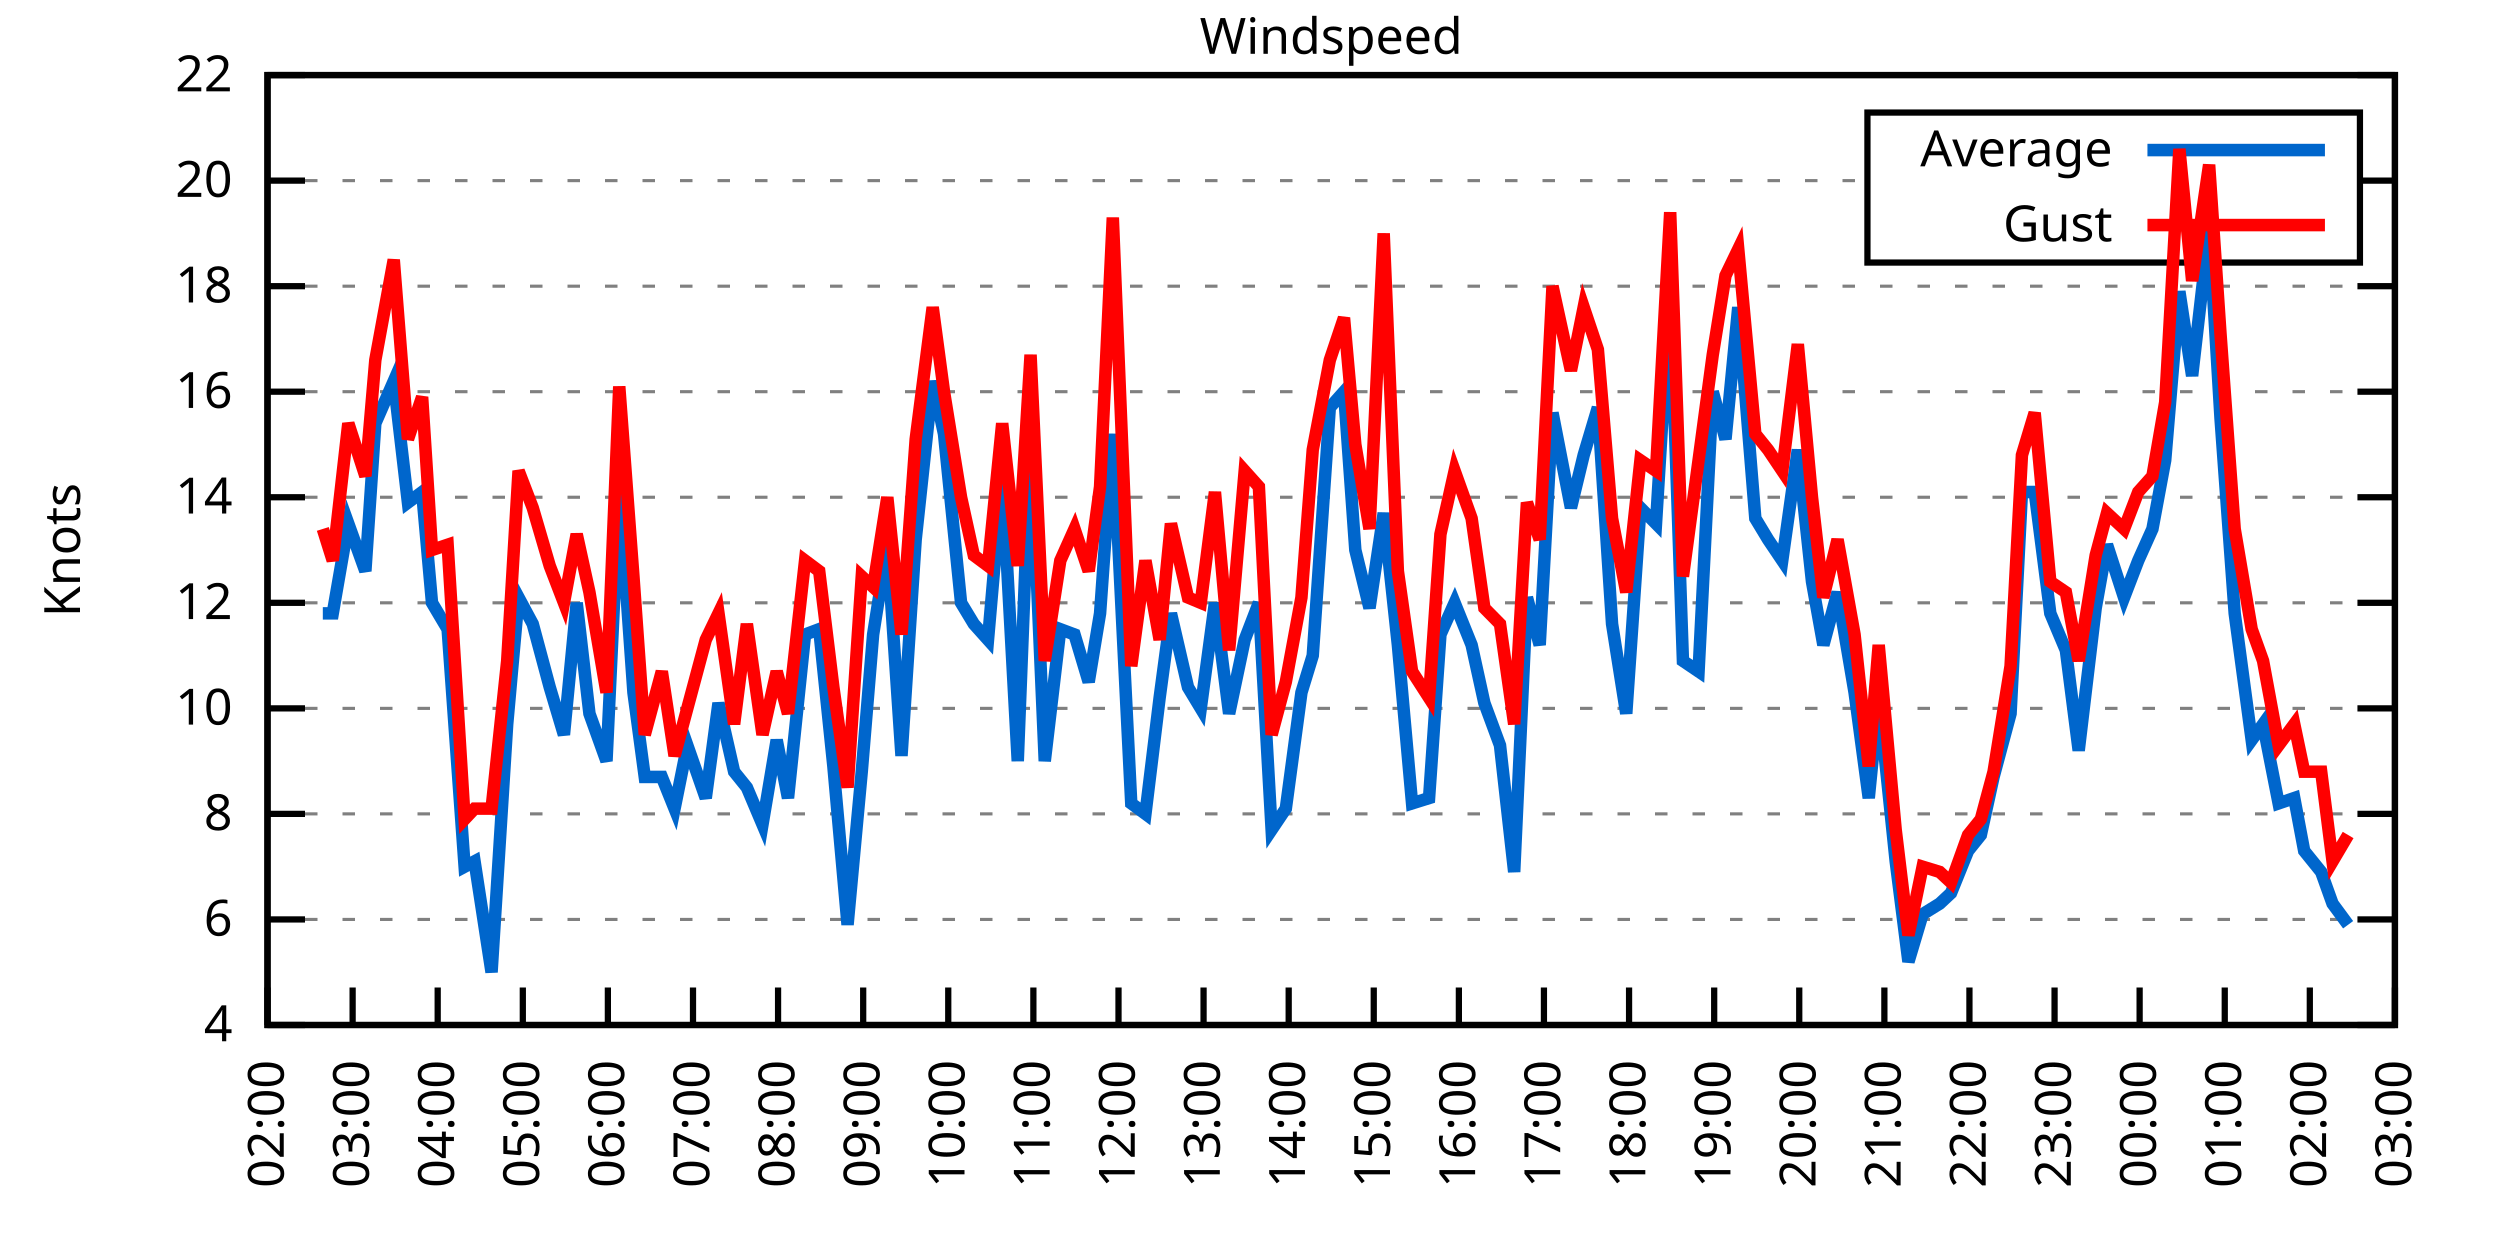
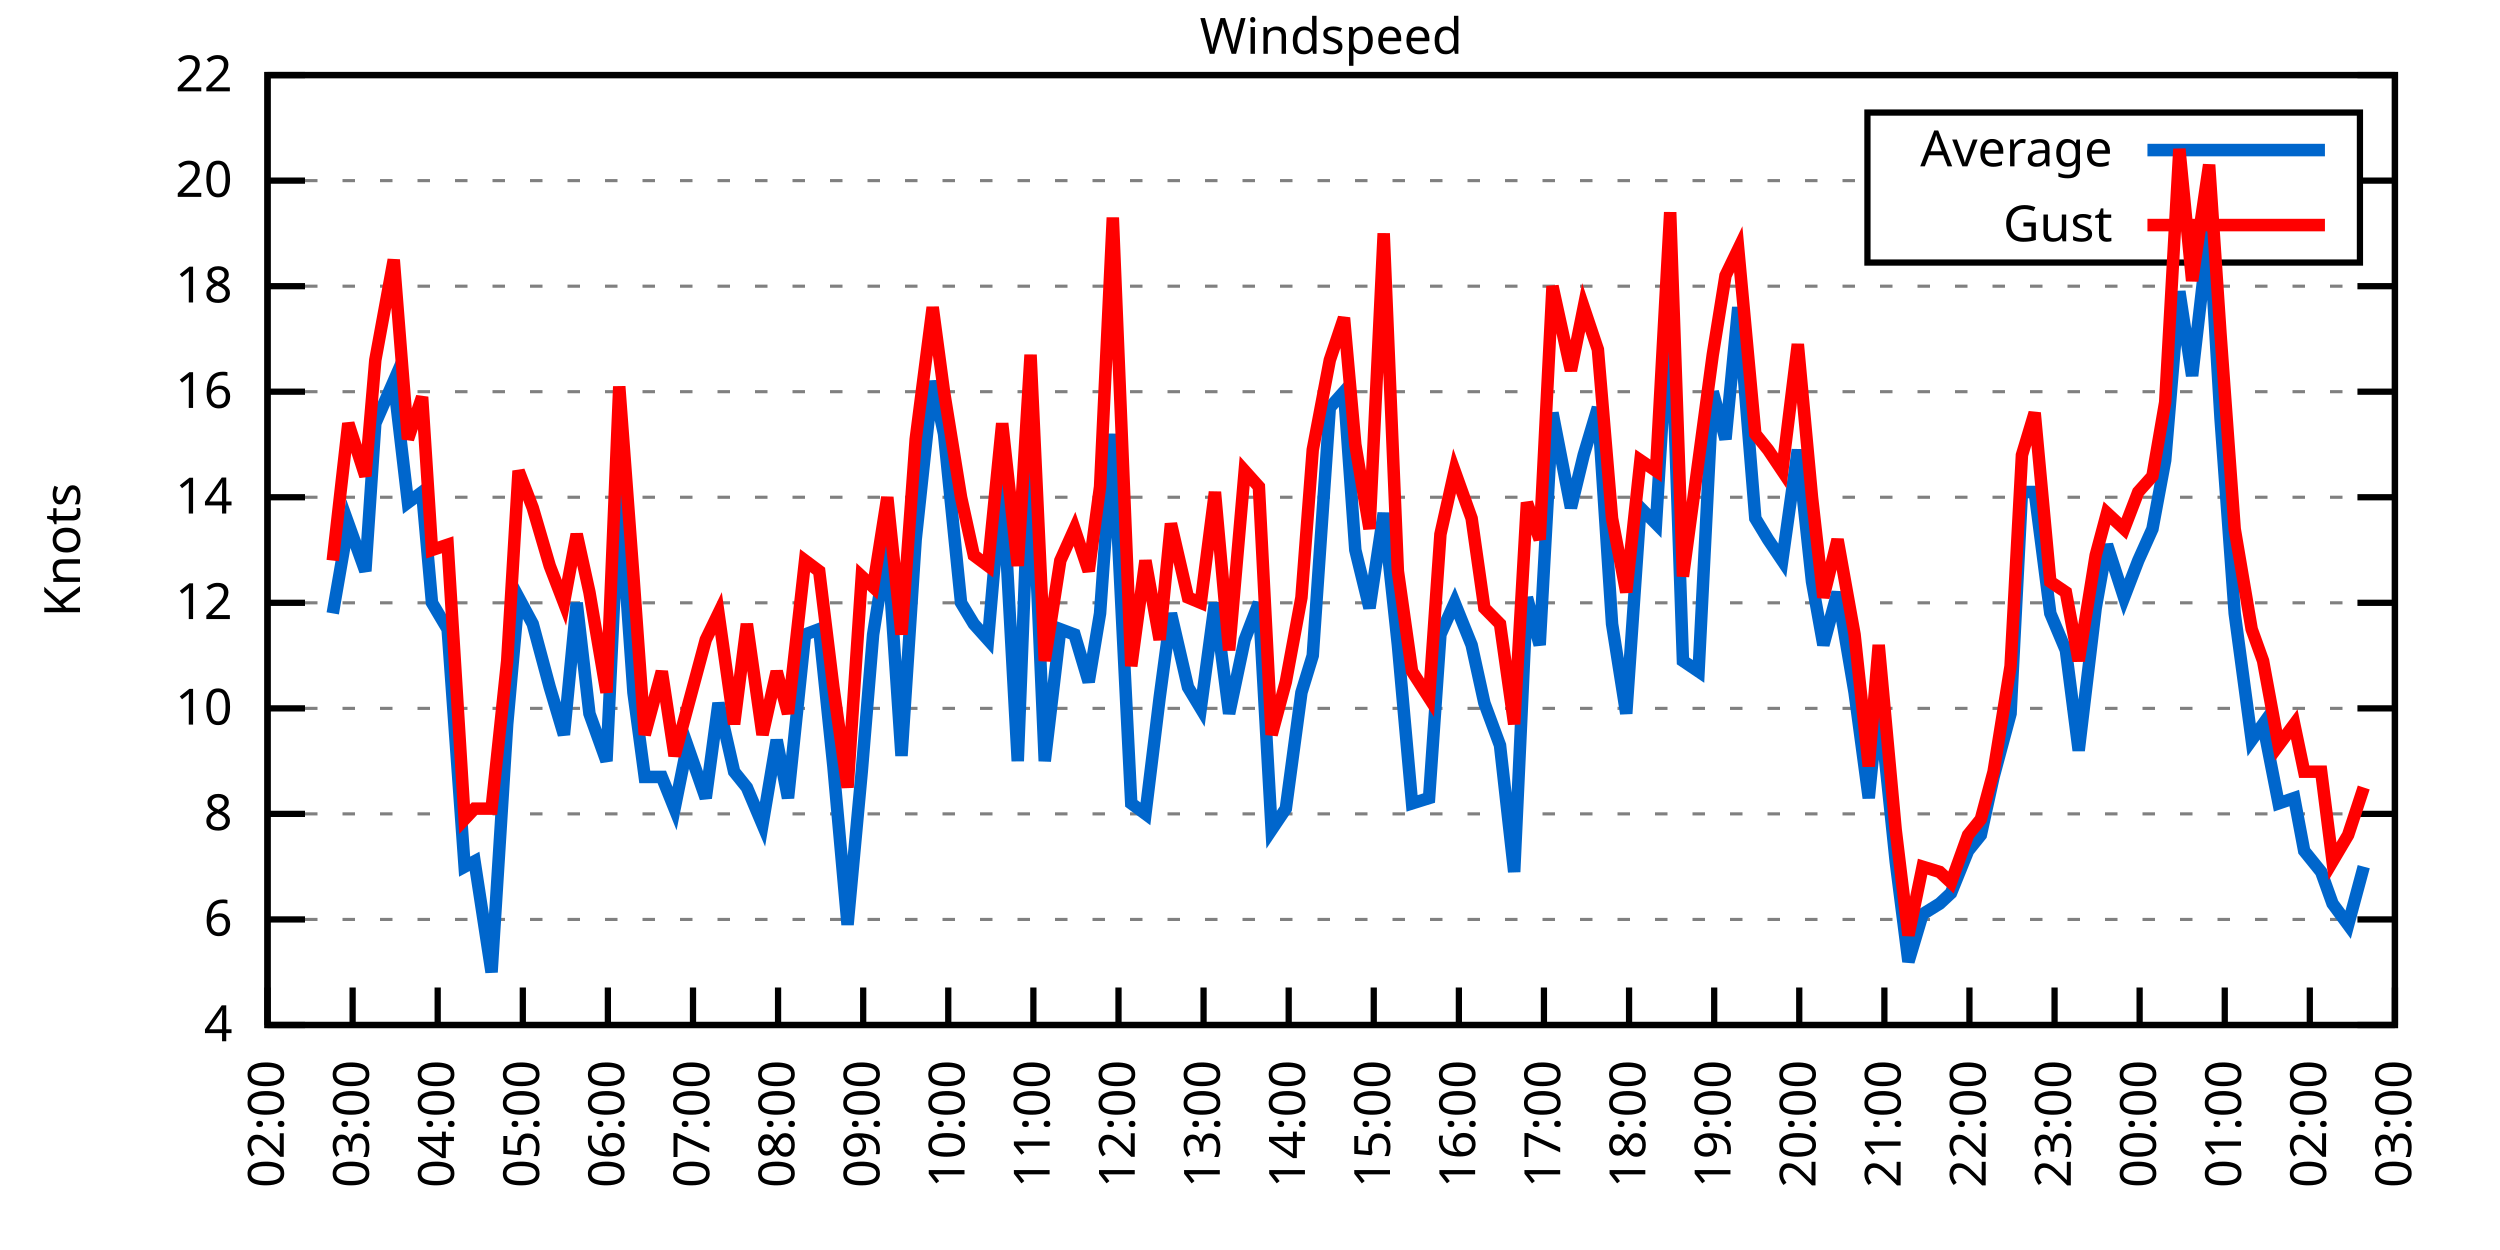
<svg xmlns="http://www.w3.org/2000/svg" xmlns:xlink="http://www.w3.org/1999/xlink" width="400" height="200" viewBox="0 0 400 200">
  <g id="gnuplot_canvas">
    <rect x="0" y="0" width="400" height="200" fill="none" />
    <defs>
      <circle id="gpDot" r="0.5" stroke-width="0.5" stroke="currentColor" />
      <path id="gpPt0" stroke-width="0.333" stroke="currentColor" d="M-1,0 h2 M0,-1 v2" />
      <path id="gpPt1" stroke-width="0.333" stroke="currentColor" d="M-1,-1 L1,1 M1,-1 L-1,1" />
      <path id="gpPt2" stroke-width="0.333" stroke="currentColor" d="M-1,0 L1,0 M0,-1 L0,1 M-1,-1 L1,1 M-1,1 L1,-1" />
      <rect id="gpPt3" stroke-width="0.333" stroke="currentColor" x="-1" y="-1" width="2" height="2" />
      <rect id="gpPt4" stroke-width="0.333" stroke="currentColor" fill="currentColor" x="-1" y="-1" width="2" height="2" />
      <circle id="gpPt5" stroke-width="0.333" stroke="currentColor" cx="0" cy="0" r="1" />
      <use xlink:href="#gpPt5" id="gpPt6" fill="currentColor" stroke="none" />
      <path id="gpPt7" stroke-width="0.333" stroke="currentColor" d="M0,-1.33 L-1.33,0.67 L1.33,0.67 z" />
      <use xlink:href="#gpPt7" id="gpPt8" fill="currentColor" stroke="none" />
      <use xlink:href="#gpPt7" id="gpPt9" stroke="currentColor" transform="rotate(180)" />
      <use xlink:href="#gpPt9" id="gpPt10" fill="currentColor" stroke="none" />
      <use xlink:href="#gpPt3" id="gpPt11" stroke="currentColor" transform="rotate(45)" />
      <use xlink:href="#gpPt11" id="gpPt12" fill="currentColor" stroke="none" />
      <path id="gpPt13" stroke-width="0.333" stroke="currentColor" d="M0,1.330 L1.265,0.411 L0.782,-1.067 L-0.782,-1.076 L-1.265,0.411 z" />
      <use xlink:href="#gpPt13" id="gpPt14" fill="currentColor" stroke="none" />
      <filter id="textbox" filterUnits="objectBoundingBox" x="0" y="0" height="1" width="1">
        <feFlood flood-color="white" flood-opacity="1" result="bgnd" />
        <feComposite in="SourceGraphic" in2="bgnd" operator="atop" />
      </filter>
      <filter id="greybox" filterUnits="objectBoundingBox" x="0" y="0" height="1" width="1">
        <feFlood flood-color="lightgrey" flood-opacity="1" result="grey" />
        <feComposite in="SourceGraphic" in2="grey" operator="atop" />
      </filter>
    </defs>
    <g fill="none" color="white" stroke="currentColor" stroke-width="1.00" stroke-linecap="butt" stroke-linejoin="miter">
</g>
    <g fill="none" color="black" stroke="currentColor" stroke-width="1.00" stroke-linecap="butt" stroke-linejoin="miter">
      <g stroke="none" shape-rendering="crispEdges">
        <polygon fill="rgb(255, 255, 255)" points="42.80,164.00 383.18,164.00 383.18,12.02 42.80,12.02 " />
      </g>
    </g>
    <g fill="none" color="black" stroke="currentColor" stroke-width="1.00" stroke-linecap="butt" stroke-linejoin="miter">
</g>
    <g fill="none" color="black" stroke="black" stroke-width="0.50" stroke-linecap="butt" stroke-linejoin="miter">
</g>
    <g fill="none" color="gray" stroke="currentColor" stroke-width="0.50" stroke-linecap="butt" stroke-linejoin="miter">
      <path stroke="gray" stroke-dasharray="2,4" class="gridline" d="M42.80,164.00 L383.19,164.00  " />
    </g>
    <g fill="none" color="gray" stroke="gray" stroke-width="1.00" stroke-linecap="butt" stroke-linejoin="miter">
</g>
    <g fill="none" color="black" stroke="currentColor" stroke-width="1.00" stroke-linecap="butt" stroke-linejoin="miter">
      <path stroke="black" d="M42.80,164.00 L48.80,164.00 M383.19,164.00 L377.19,164.00  " />
      <g transform="translate(37.20,166.60)" stroke="none" fill="black" font-family="Sans" font-size="8.00" text-anchor="end">
        <text>
          <tspan font-family="Sans"> 4</tspan>
        </text>
      </g>
    </g>
    <g fill="none" color="black" stroke="currentColor" stroke-width="1.00" stroke-linecap="butt" stroke-linejoin="miter">
</g>
    <g fill="none" color="black" stroke="black" stroke-width="0.50" stroke-linecap="butt" stroke-linejoin="miter">
</g>
    <g fill="none" color="gray" stroke="currentColor" stroke-width="0.50" stroke-linecap="butt" stroke-linejoin="miter">
      <path stroke="gray" stroke-dasharray="2,4" class="gridline" d="M42.80,147.11 L383.19,147.11  " />
    </g>
    <g fill="none" color="gray" stroke="gray" stroke-width="1.00" stroke-linecap="butt" stroke-linejoin="miter">
</g>
    <g fill="none" color="black" stroke="currentColor" stroke-width="1.00" stroke-linecap="butt" stroke-linejoin="miter">
      <path stroke="black" d="M42.80,147.11 L48.80,147.11 M383.19,147.11 L377.19,147.11  " />
      <g transform="translate(37.20,149.71)" stroke="none" fill="black" font-family="Sans" font-size="8.00" text-anchor="end">
        <text>
          <tspan font-family="Sans"> 6</tspan>
        </text>
      </g>
    </g>
    <g fill="none" color="black" stroke="currentColor" stroke-width="1.00" stroke-linecap="butt" stroke-linejoin="miter">
</g>
    <g fill="none" color="black" stroke="black" stroke-width="0.50" stroke-linecap="butt" stroke-linejoin="miter">
</g>
    <g fill="none" color="gray" stroke="currentColor" stroke-width="0.50" stroke-linecap="butt" stroke-linejoin="miter">
      <path stroke="gray" stroke-dasharray="2,4" class="gridline" d="M42.80,130.22 L383.19,130.22  " />
    </g>
    <g fill="none" color="gray" stroke="gray" stroke-width="1.00" stroke-linecap="butt" stroke-linejoin="miter">
</g>
    <g fill="none" color="black" stroke="currentColor" stroke-width="1.00" stroke-linecap="butt" stroke-linejoin="miter">
      <path stroke="black" d="M42.80,130.22 L48.80,130.22 M383.19,130.22 L377.19,130.22  " />
      <g transform="translate(37.20,132.82)" stroke="none" fill="black" font-family="Sans" font-size="8.00" text-anchor="end">
        <text>
          <tspan font-family="Sans"> 8</tspan>
        </text>
      </g>
    </g>
    <g fill="none" color="black" stroke="currentColor" stroke-width="1.00" stroke-linecap="butt" stroke-linejoin="miter">
</g>
    <g fill="none" color="black" stroke="black" stroke-width="0.50" stroke-linecap="butt" stroke-linejoin="miter">
</g>
    <g fill="none" color="gray" stroke="currentColor" stroke-width="0.50" stroke-linecap="butt" stroke-linejoin="miter">
      <path stroke="gray" stroke-dasharray="2,4" class="gridline" d="M42.80,113.34 L383.19,113.34  " />
    </g>
    <g fill="none" color="gray" stroke="gray" stroke-width="1.00" stroke-linecap="butt" stroke-linejoin="miter">
</g>
    <g fill="none" color="black" stroke="currentColor" stroke-width="1.00" stroke-linecap="butt" stroke-linejoin="miter">
      <path stroke="black" d="M42.80,113.34 L48.80,113.34 M383.19,113.34 L377.19,113.34  " />
      <g transform="translate(37.20,115.94)" stroke="none" fill="black" font-family="Sans" font-size="8.00" text-anchor="end">
        <text>
          <tspan font-family="Sans"> 10</tspan>
        </text>
      </g>
    </g>
    <g fill="none" color="black" stroke="currentColor" stroke-width="1.00" stroke-linecap="butt" stroke-linejoin="miter">
</g>
    <g fill="none" color="black" stroke="black" stroke-width="0.50" stroke-linecap="butt" stroke-linejoin="miter">
</g>
    <g fill="none" color="gray" stroke="currentColor" stroke-width="0.50" stroke-linecap="butt" stroke-linejoin="miter">
      <path stroke="gray" stroke-dasharray="2,4" class="gridline" d="M42.80,96.45 L383.19,96.45  " />
    </g>
    <g fill="none" color="gray" stroke="gray" stroke-width="1.00" stroke-linecap="butt" stroke-linejoin="miter">
</g>
    <g fill="none" color="black" stroke="currentColor" stroke-width="1.00" stroke-linecap="butt" stroke-linejoin="miter">
      <path stroke="black" d="M42.80,96.45 L48.80,96.45 M383.19,96.45 L377.19,96.45  " />
      <g transform="translate(37.20,99.05)" stroke="none" fill="black" font-family="Sans" font-size="8.00" text-anchor="end">
        <text>
          <tspan font-family="Sans"> 12</tspan>
        </text>
      </g>
    </g>
    <g fill="none" color="black" stroke="currentColor" stroke-width="1.00" stroke-linecap="butt" stroke-linejoin="miter">
</g>
    <g fill="none" color="black" stroke="black" stroke-width="0.50" stroke-linecap="butt" stroke-linejoin="miter">
</g>
    <g fill="none" color="gray" stroke="currentColor" stroke-width="0.50" stroke-linecap="butt" stroke-linejoin="miter">
      <path stroke="gray" stroke-dasharray="2,4" class="gridline" d="M42.80,79.56 L383.19,79.56  " />
    </g>
    <g fill="none" color="gray" stroke="gray" stroke-width="1.00" stroke-linecap="butt" stroke-linejoin="miter">
</g>
    <g fill="none" color="black" stroke="currentColor" stroke-width="1.00" stroke-linecap="butt" stroke-linejoin="miter">
      <path stroke="black" d="M42.80,79.56 L48.80,79.56 M383.19,79.56 L377.19,79.56  " />
      <g transform="translate(37.20,82.16)" stroke="none" fill="black" font-family="Sans" font-size="8.00" text-anchor="end">
        <text>
          <tspan font-family="Sans"> 14</tspan>
        </text>
      </g>
    </g>
    <g fill="none" color="black" stroke="currentColor" stroke-width="1.00" stroke-linecap="butt" stroke-linejoin="miter">
</g>
    <g fill="none" color="black" stroke="black" stroke-width="0.50" stroke-linecap="butt" stroke-linejoin="miter">
</g>
    <g fill="none" color="gray" stroke="currentColor" stroke-width="0.50" stroke-linecap="butt" stroke-linejoin="miter">
      <path stroke="gray" stroke-dasharray="2,4" class="gridline" d="M42.80,62.67 L383.19,62.67  " />
    </g>
    <g fill="none" color="gray" stroke="gray" stroke-width="1.00" stroke-linecap="butt" stroke-linejoin="miter">
</g>
    <g fill="none" color="black" stroke="currentColor" stroke-width="1.00" stroke-linecap="butt" stroke-linejoin="miter">
      <path stroke="black" d="M42.80,62.67 L48.80,62.67 M383.19,62.67 L377.19,62.67  " />
      <g transform="translate(37.20,65.27)" stroke="none" fill="black" font-family="Sans" font-size="8.00" text-anchor="end">
        <text>
          <tspan font-family="Sans"> 16</tspan>
        </text>
      </g>
    </g>
    <g fill="none" color="black" stroke="currentColor" stroke-width="1.00" stroke-linecap="butt" stroke-linejoin="miter">
</g>
    <g fill="none" color="black" stroke="black" stroke-width="0.50" stroke-linecap="butt" stroke-linejoin="miter">
</g>
    <g fill="none" color="gray" stroke="currentColor" stroke-width="0.50" stroke-linecap="butt" stroke-linejoin="miter">
      <path stroke="gray" stroke-dasharray="2,4" class="gridline" d="M42.80,45.79 L383.19,45.79  " />
    </g>
    <g fill="none" color="gray" stroke="gray" stroke-width="1.00" stroke-linecap="butt" stroke-linejoin="miter">
</g>
    <g fill="none" color="black" stroke="currentColor" stroke-width="1.00" stroke-linecap="butt" stroke-linejoin="miter">
      <path stroke="black" d="M42.80,45.79 L48.80,45.79 M383.19,45.79 L377.19,45.79  " />
      <g transform="translate(37.20,48.39)" stroke="none" fill="black" font-family="Sans" font-size="8.00" text-anchor="end">
        <text>
          <tspan font-family="Sans"> 18</tspan>
        </text>
      </g>
    </g>
    <g fill="none" color="black" stroke="currentColor" stroke-width="1.00" stroke-linecap="butt" stroke-linejoin="miter">
</g>
    <g fill="none" color="black" stroke="black" stroke-width="0.50" stroke-linecap="butt" stroke-linejoin="miter">
</g>
    <g fill="none" color="gray" stroke="currentColor" stroke-width="0.50" stroke-linecap="butt" stroke-linejoin="miter">
      <path stroke="gray" stroke-dasharray="2,4" class="gridline" d="M42.80,28.90 L298.79,28.90 M377.59,28.90 L383.19,28.90  " />
    </g>
    <g fill="none" color="gray" stroke="gray" stroke-width="1.00" stroke-linecap="butt" stroke-linejoin="miter">
</g>
    <g fill="none" color="black" stroke="currentColor" stroke-width="1.00" stroke-linecap="butt" stroke-linejoin="miter">
      <path stroke="black" d="M42.80,28.90 L48.80,28.90 M383.19,28.90 L377.19,28.90  " />
      <g transform="translate(37.20,31.50)" stroke="none" fill="black" font-family="Sans" font-size="8.00" text-anchor="end">
        <text>
          <tspan font-family="Sans"> 20</tspan>
        </text>
      </g>
    </g>
    <g fill="none" color="black" stroke="currentColor" stroke-width="1.00" stroke-linecap="butt" stroke-linejoin="miter">
</g>
    <g fill="none" color="black" stroke="black" stroke-width="0.50" stroke-linecap="butt" stroke-linejoin="miter">
</g>
    <g fill="none" color="gray" stroke="currentColor" stroke-width="0.50" stroke-linecap="butt" stroke-linejoin="miter">
      <path stroke="gray" stroke-dasharray="2,4" class="gridline" d="M42.80,12.01 L383.19,12.01  " />
    </g>
    <g fill="none" color="gray" stroke="gray" stroke-width="1.00" stroke-linecap="butt" stroke-linejoin="miter">
</g>
    <g fill="none" color="black" stroke="currentColor" stroke-width="1.00" stroke-linecap="butt" stroke-linejoin="miter">
      <path stroke="black" d="M42.80,12.01 L48.80,12.01 M383.19,12.01 L377.19,12.01  " />
      <g transform="translate(37.20,14.61)" stroke="none" fill="black" font-family="Sans" font-size="8.00" text-anchor="end">
        <text>
          <tspan font-family="Sans"> 22</tspan>
        </text>
      </g>
    </g>
    <g fill="none" color="black" stroke="currentColor" stroke-width="1.00" stroke-linecap="butt" stroke-linejoin="miter">
      <path stroke="black" d="M42.80,164.00 L42.80,158.00  " />
      <g transform="translate(45.40,169.60) rotate(270.00)" stroke="none" fill="black" font-family="Sans" font-size="8.00" text-anchor="end">
        <text>
          <tspan font-family="Sans">02:00</tspan>
        </text>
      </g>
    </g>
    <g fill="none" color="black" stroke="currentColor" stroke-width="1.00" stroke-linecap="butt" stroke-linejoin="miter">
      <path stroke="black" d="M56.42,164.00 L56.42,158.00  " />
      <g transform="translate(59.02,169.60) rotate(270.00)" stroke="none" fill="black" font-family="Sans" font-size="8.00" text-anchor="end">
        <text>
          <tspan font-family="Sans">03:00</tspan>
        </text>
      </g>
    </g>
    <g fill="none" color="black" stroke="currentColor" stroke-width="1.00" stroke-linecap="butt" stroke-linejoin="miter">
      <path stroke="black" d="M70.03,164.00 L70.03,158.00  " />
      <g transform="translate(72.63,169.60) rotate(270.00)" stroke="none" fill="black" font-family="Sans" font-size="8.00" text-anchor="end">
        <text>
          <tspan font-family="Sans">04:00</tspan>
        </text>
      </g>
    </g>
    <g fill="none" color="black" stroke="currentColor" stroke-width="1.00" stroke-linecap="butt" stroke-linejoin="miter">
      <path stroke="black" d="M83.65,164.00 L83.65,158.00  " />
      <g transform="translate(86.25,169.60) rotate(270.00)" stroke="none" fill="black" font-family="Sans" font-size="8.00" text-anchor="end">
        <text>
          <tspan font-family="Sans">05:00</tspan>
        </text>
      </g>
    </g>
    <g fill="none" color="black" stroke="currentColor" stroke-width="1.00" stroke-linecap="butt" stroke-linejoin="miter">
      <path stroke="black" d="M97.26,164.00 L97.26,158.00  " />
      <g transform="translate(99.86,169.60) rotate(270.00)" stroke="none" fill="black" font-family="Sans" font-size="8.00" text-anchor="end">
        <text>
          <tspan font-family="Sans">06:00</tspan>
        </text>
      </g>
    </g>
    <g fill="none" color="black" stroke="currentColor" stroke-width="1.00" stroke-linecap="butt" stroke-linejoin="miter">
      <path stroke="black" d="M110.88,164.00 L110.88,158.00  " />
      <g transform="translate(113.48,169.60) rotate(270.00)" stroke="none" fill="black" font-family="Sans" font-size="8.00" text-anchor="end">
        <text>
          <tspan font-family="Sans">07:00</tspan>
        </text>
      </g>
    </g>
    <g fill="none" color="black" stroke="currentColor" stroke-width="1.00" stroke-linecap="butt" stroke-linejoin="miter">
      <path stroke="black" d="M124.49,164.00 L124.49,158.00  " />
      <g transform="translate(127.09,169.60) rotate(270.00)" stroke="none" fill="black" font-family="Sans" font-size="8.00" text-anchor="end">
        <text>
          <tspan font-family="Sans">08:00</tspan>
        </text>
      </g>
    </g>
    <g fill="none" color="black" stroke="currentColor" stroke-width="1.00" stroke-linecap="butt" stroke-linejoin="miter">
      <path stroke="black" d="M138.11,164.00 L138.11,158.00  " />
      <g transform="translate(140.71,169.60) rotate(270.00)" stroke="none" fill="black" font-family="Sans" font-size="8.00" text-anchor="end">
        <text>
          <tspan font-family="Sans">09:00</tspan>
        </text>
      </g>
    </g>
    <g fill="none" color="black" stroke="currentColor" stroke-width="1.00" stroke-linecap="butt" stroke-linejoin="miter">
      <path stroke="black" d="M151.72,164.00 L151.72,158.00  " />
      <g transform="translate(154.32,169.60) rotate(270.00)" stroke="none" fill="black" font-family="Sans" font-size="8.00" text-anchor="end">
        <text>
          <tspan font-family="Sans">10:00</tspan>
        </text>
      </g>
    </g>
    <g fill="none" color="black" stroke="currentColor" stroke-width="1.00" stroke-linecap="butt" stroke-linejoin="miter">
      <path stroke="black" d="M165.34,164.00 L165.34,158.00  " />
      <g transform="translate(167.94,169.60) rotate(270.00)" stroke="none" fill="black" font-family="Sans" font-size="8.00" text-anchor="end">
        <text>
          <tspan font-family="Sans">11:00</tspan>
        </text>
      </g>
    </g>
    <g fill="none" color="black" stroke="currentColor" stroke-width="1.00" stroke-linecap="butt" stroke-linejoin="miter">
      <path stroke="black" d="M178.96,164.00 L178.96,158.00  " />
      <g transform="translate(181.56,169.60) rotate(270.00)" stroke="none" fill="black" font-family="Sans" font-size="8.00" text-anchor="end">
        <text>
          <tspan font-family="Sans">12:00</tspan>
        </text>
      </g>
    </g>
    <g fill="none" color="black" stroke="currentColor" stroke-width="1.00" stroke-linecap="butt" stroke-linejoin="miter">
      <path stroke="black" d="M192.57,164.00 L192.57,158.00  " />
      <g transform="translate(195.17,169.60) rotate(270.00)" stroke="none" fill="black" font-family="Sans" font-size="8.00" text-anchor="end">
        <text>
          <tspan font-family="Sans">13:00</tspan>
        </text>
      </g>
    </g>
    <g fill="none" color="black" stroke="currentColor" stroke-width="1.00" stroke-linecap="butt" stroke-linejoin="miter">
      <path stroke="black" d="M206.19,164.00 L206.19,158.00  " />
      <g transform="translate(208.79,169.60) rotate(270.00)" stroke="none" fill="black" font-family="Sans" font-size="8.00" text-anchor="end">
        <text>
          <tspan font-family="Sans">14:00</tspan>
        </text>
      </g>
    </g>
    <g fill="none" color="black" stroke="currentColor" stroke-width="1.00" stroke-linecap="butt" stroke-linejoin="miter">
      <path stroke="black" d="M219.80,164.00 L219.80,158.00  " />
      <g transform="translate(222.40,169.60) rotate(270.00)" stroke="none" fill="black" font-family="Sans" font-size="8.00" text-anchor="end">
        <text>
          <tspan font-family="Sans">15:00</tspan>
        </text>
      </g>
    </g>
    <g fill="none" color="black" stroke="currentColor" stroke-width="1.00" stroke-linecap="butt" stroke-linejoin="miter">
      <path stroke="black" d="M233.42,164.00 L233.42,158.00  " />
      <g transform="translate(236.02,169.60) rotate(270.00)" stroke="none" fill="black" font-family="Sans" font-size="8.00" text-anchor="end">
        <text>
          <tspan font-family="Sans">16:00</tspan>
        </text>
      </g>
    </g>
    <g fill="none" color="black" stroke="currentColor" stroke-width="1.00" stroke-linecap="butt" stroke-linejoin="miter">
      <path stroke="black" d="M247.03,164.00 L247.03,158.00  " />
      <g transform="translate(249.63,169.60) rotate(270.00)" stroke="none" fill="black" font-family="Sans" font-size="8.00" text-anchor="end">
        <text>
          <tspan font-family="Sans">17:00</tspan>
        </text>
      </g>
    </g>
    <g fill="none" color="black" stroke="currentColor" stroke-width="1.00" stroke-linecap="butt" stroke-linejoin="miter">
      <path stroke="black" d="M260.65,164.00 L260.65,158.00  " />
      <g transform="translate(263.25,169.60) rotate(270.00)" stroke="none" fill="black" font-family="Sans" font-size="8.00" text-anchor="end">
        <text>
          <tspan font-family="Sans">18:00</tspan>
        </text>
      </g>
    </g>
    <g fill="none" color="black" stroke="currentColor" stroke-width="1.00" stroke-linecap="butt" stroke-linejoin="miter">
      <path stroke="black" d="M274.27,164.00 L274.27,158.00  " />
      <g transform="translate(276.87,169.60) rotate(270.00)" stroke="none" fill="black" font-family="Sans" font-size="8.00" text-anchor="end">
        <text>
          <tspan font-family="Sans">19:00</tspan>
        </text>
      </g>
    </g>
    <g fill="none" color="black" stroke="currentColor" stroke-width="1.00" stroke-linecap="butt" stroke-linejoin="miter">
      <path stroke="black" d="M287.88,164.00 L287.88,158.00  " />
      <g transform="translate(290.48,169.60) rotate(270.00)" stroke="none" fill="black" font-family="Sans" font-size="8.00" text-anchor="end">
        <text>
          <tspan font-family="Sans">20:00</tspan>
        </text>
      </g>
    </g>
    <g fill="none" color="black" stroke="currentColor" stroke-width="1.00" stroke-linecap="butt" stroke-linejoin="miter">
      <path stroke="black" d="M301.50,164.00 L301.50,158.00  " />
      <g transform="translate(304.10,169.60) rotate(270.00)" stroke="none" fill="black" font-family="Sans" font-size="8.00" text-anchor="end">
        <text>
          <tspan font-family="Sans">21:00</tspan>
        </text>
      </g>
    </g>
    <g fill="none" color="black" stroke="currentColor" stroke-width="1.00" stroke-linecap="butt" stroke-linejoin="miter">
      <path stroke="black" d="M315.11,164.00 L315.11,158.00  " />
      <g transform="translate(317.71,169.60) rotate(270.00)" stroke="none" fill="black" font-family="Sans" font-size="8.00" text-anchor="end">
        <text>
          <tspan font-family="Sans">22:00</tspan>
        </text>
      </g>
    </g>
    <g fill="none" color="black" stroke="currentColor" stroke-width="1.00" stroke-linecap="butt" stroke-linejoin="miter">
      <path stroke="black" d="M328.73,164.00 L328.73,158.00  " />
      <g transform="translate(331.33,169.60) rotate(270.00)" stroke="none" fill="black" font-family="Sans" font-size="8.00" text-anchor="end">
        <text>
          <tspan font-family="Sans">23:00</tspan>
        </text>
      </g>
    </g>
    <g fill="none" color="black" stroke="currentColor" stroke-width="1.00" stroke-linecap="butt" stroke-linejoin="miter">
      <path stroke="black" d="M342.34,164.00 L342.34,158.00  " />
      <g transform="translate(344.94,169.60) rotate(270.00)" stroke="none" fill="black" font-family="Sans" font-size="8.00" text-anchor="end">
        <text>
          <tspan font-family="Sans">00:00</tspan>
        </text>
      </g>
    </g>
    <g fill="none" color="black" stroke="currentColor" stroke-width="1.00" stroke-linecap="butt" stroke-linejoin="miter">
      <path stroke="black" d="M355.96,164.00 L355.96,158.00  " />
      <g transform="translate(358.56,169.60) rotate(270.00)" stroke="none" fill="black" font-family="Sans" font-size="8.00" text-anchor="end">
        <text>
          <tspan font-family="Sans">01:00</tspan>
        </text>
      </g>
    </g>
    <g fill="none" color="black" stroke="currentColor" stroke-width="1.00" stroke-linecap="butt" stroke-linejoin="miter">
      <path stroke="black" d="M369.57,164.00 L369.57,158.00  " />
      <g transform="translate(372.17,169.60) rotate(270.00)" stroke="none" fill="black" font-family="Sans" font-size="8.00" text-anchor="end">
        <text>
          <tspan font-family="Sans">02:00</tspan>
        </text>
      </g>
    </g>
    <g fill="none" color="black" stroke="currentColor" stroke-width="1.00" stroke-linecap="butt" stroke-linejoin="miter">
      <path stroke="black" d="M383.19,164.00 L383.19,158.00  " />
      <g transform="translate(385.79,169.60) rotate(270.00)" stroke="none" fill="black" font-family="Sans" font-size="8.00" text-anchor="end">
        <text>
          <tspan font-family="Sans">03:00</tspan>
        </text>
      </g>
    </g>
    <g fill="none" color="black" stroke="currentColor" stroke-width="1.00" stroke-linecap="butt" stroke-linejoin="miter">
</g>
    <g fill="none" color="black" stroke="currentColor" stroke-width="1.00" stroke-linecap="butt" stroke-linejoin="miter">
      <path stroke="black" d="M42.80,12.01 L42.80,164.00 L383.19,164.00 L383.19,12.01 L42.80,12.01 Z  " />
    </g>
    <g fill="none" color="black" stroke="currentColor" stroke-width="1.00" stroke-linecap="butt" stroke-linejoin="miter">
</g>
    <g fill="none" color="black" stroke="currentColor" stroke-width="1.00" stroke-linecap="butt" stroke-linejoin="miter">
      <path stroke="black" d="M298.79,42.01 L298.79,18.01 L377.59,18.01 L377.59,42.01 L298.79,42.01 Z  " />
    </g>
    <g id="Windspeed_plot_1">
      <g fill="none" color="white" stroke="black" stroke-width="2.00" stroke-linecap="butt" stroke-linejoin="miter">
</g>
      <g fill="none" color="black" stroke="currentColor" stroke-width="2.00" stroke-linecap="butt" stroke-linejoin="miter">
        <g transform="translate(337.99,26.61)" stroke="none" fill="black" font-family="Sans" font-size="8.00" text-anchor="end">
          <text>
            <tspan font-family="Sans">Average</tspan>
          </text>
        </g>
      </g>
      <g fill="none" color="black" stroke="currentColor" stroke-width="2.00" stroke-linecap="butt" stroke-linejoin="miter">
-         <path stroke="rgb(  0, 102, 204)" d="M343.59,24.01 L371.99,24.01 M51.65,98.14 L53.24,98.14 L55.73,83.78 L58.46,91.38 L60.05,67.74 L63.00,60.98   L65.27,80.41 L67.54,78.72 L69.12,96.45 L71.62,100.67 L74.34,138.67 L75.93,137.82 L78.65,155.56 L81.15,115.87   L82.97,95.60 L85.24,99.83 L87.96,109.96 L90.23,117.56 L92.27,96.45 L94.31,114.18 L97.04,121.78 L99.08,78.72   L101.35,110.80 L103.16,124.31 L105.89,124.31 L107.93,129.38 L109.97,119.25 L112.92,127.69 L114.96,112.49 L117.46,123.47   L119.50,126.00 L122.00,131.91 L124.27,118.40 L126.08,127.69 L128.81,101.52 L131.07,100.67 L133.34,122.62 L135.61,147.96   L137.88,123.47 L139.70,101.52 L141.97,87.16 L144.24,120.94 L146.51,86.32 L149.23,60.98 L151.04,69.43 L153.77,96.45   L155.81,99.83 L158.08,102.36 L160.35,76.18 L162.84,121.78 L164.89,69.43 L167.16,121.78 L169.65,100.67 L171.92,101.52   L174.19,109.11 L176.01,98.14 L178.05,69.43 L181.00,128.54 L183.27,130.22 L185.54,111.65 L187.35,98.14 L190.08,109.96   L192.12,113.34 L194.39,96.45 L196.66,114.18 L199.15,102.36 L201.42,96.45 L203.46,132.76 L205.73,129.38 L208.23,110.80   L210.04,104.89 L212.77,65.21 L215.04,62.67 L216.85,88.00 L219.12,97.29 L221.39,82.09 L223.66,103.20 L225.93,128.54   L228.65,127.69 L230.47,101.52 L232.74,96.45 L235.46,103.20 L237.50,112.49 L240.00,119.25 L242.27,139.51 L244.31,95.60   L246.35,103.20 L248.40,66.05 L251.35,81.25 L253.39,72.81 L255.66,65.21 L257.93,99.83 L260.20,114.18 L262.47,81.25   L264.96,83.78 L267.23,46.63 L269.27,105.74 L271.77,107.43 L274.04,62.67 L276.08,70.27 L278.12,49.16 L280.85,82.94   L282.89,86.32 L285.16,89.69 L287.65,71.96 L289.92,93.07 L291.74,103.20 L294.01,94.76 L296.73,110.80 L299.00,127.69   L300.59,111.65 L303.31,137.82 L305.35,153.87 L307.62,146.27 L310.35,144.58 L312.16,142.89 L314.89,136.14 L316.93,133.60   L318.97,124.31 L321.69,114.18 L323.51,78.72 L325.55,78.72 L328.05,98.14 L330.54,104.05 L332.59,120.09 L335.31,97.29   L337.12,87.16 L339.85,95.60 L342.12,89.69 L344.39,84.63 L346.43,73.65 L348.70,46.63 L350.74,60.14 L353.46,36.50   L355.28,66.90 L357.55,98.14 L360.27,118.40 L362.09,115.87 L364.58,128.54 L367.08,127.69 L368.67,136.14 L371.39,139.51   L373.21,144.58 L375.70,147.96  " />
+         <path stroke="rgb(  0, 102, 204)" d="M343.59,24.01 L371.99,24.01 M53.24,98.14 L55.73,83.78 L58.46,91.38 L60.05,67.74 L63.00,60.98 L65.27,80.41   L67.54,78.72 L69.12,96.45 L71.62,100.67 L74.34,138.67 L75.93,137.82 L78.65,155.56 L81.15,115.87 L82.97,95.60   L85.24,99.83 L87.96,109.96 L90.23,117.56 L92.27,96.45 L94.31,114.18 L97.04,121.78 L99.08,78.72 L101.35,110.80   L103.16,124.31 L105.89,124.31 L107.93,129.38 L109.97,119.25 L112.92,127.69 L114.96,112.49 L117.46,123.47 L119.50,126.00   L122.00,131.91 L124.27,118.40 L126.08,127.69 L128.81,101.52 L131.07,100.67 L133.34,122.62 L135.61,147.96 L137.88,123.47   L139.70,101.52 L141.97,87.16 L144.24,120.94 L146.51,86.32 L149.23,60.98 L151.04,69.43 L153.77,96.45 L155.81,99.83   L158.08,102.36 L160.35,76.18 L162.84,121.78 L164.89,69.43 L167.16,121.78 L169.65,100.67 L171.92,101.52 L174.19,109.11   L176.01,98.14 L178.05,69.43 L181.00,128.54 L183.27,130.22 L185.54,111.65 L187.35,98.14 L190.08,109.96 L192.12,113.34   L194.39,96.45 L196.66,114.18 L199.15,102.36 L201.42,96.45 L203.46,132.76 L205.73,129.38 L208.23,110.80 L210.04,104.89   L212.77,65.21 L215.04,62.67 L216.85,88.00 L219.12,97.29 L221.39,82.09 L223.66,103.20 L225.93,128.54 L228.65,127.69   L230.47,101.52 L232.74,96.45 L235.46,103.20 L237.50,112.49 L240.00,119.25 L242.27,139.51 L244.31,95.60 L246.35,103.20   L248.40,66.05 L251.35,81.25 L253.39,72.81 L255.66,65.21 L257.93,99.83 L260.20,114.18 L262.47,81.25 L264.96,83.78   L267.23,46.63 L269.27,105.74 L271.77,107.43 L274.04,62.67 L276.08,70.27 L278.12,49.16 L280.85,82.94 L282.89,86.32   L285.16,89.69 L287.65,71.96 L289.92,93.07 L291.74,103.20 L294.01,94.76 L296.73,110.80 L299.00,127.69 L300.59,111.65   L303.31,137.82 L305.35,153.87 L307.62,146.27 L310.35,144.58 L312.16,142.89 L314.89,136.14 L316.93,133.60 L318.97,124.31   L321.69,114.18 L323.51,78.72 L325.55,78.72 L328.05,98.14 L330.54,104.05 L332.59,120.09 L335.31,97.29 L337.12,87.16   L339.85,95.60 L342.12,89.69 L344.39,84.63 L346.43,73.65 L348.70,46.63 L350.74,60.14 L353.46,36.50 L355.28,66.90   L357.55,98.14 L360.27,118.40 L362.09,115.87 L364.58,128.54 L367.08,127.69 L368.67,136.14 L371.39,139.51 L373.21,144.58   L375.70,147.96 L378.20,138.67  " />
      </g>
    </g>
    <g id="Windspeed_plot_2">
      <g fill="none" color="black" stroke="currentColor" stroke-width="2.00" stroke-linecap="butt" stroke-linejoin="miter">
        <g transform="translate(337.99,38.61)" stroke="none" fill="black" font-family="Sans" font-size="8.00" text-anchor="end">
          <text>
            <tspan font-family="Sans">Gust</tspan>
          </text>
        </g>
      </g>
      <g fill="none" color="black" stroke="currentColor" stroke-width="2.00" stroke-linecap="butt" stroke-linejoin="miter">
-         <path stroke="rgb(255,   0,   0)" d="M343.59,36.01 L371.99,36.01 M51.65,84.63 L53.24,89.69 L55.73,67.74 L58.46,76.18 L60.05,57.61 L63.00,41.56   L65.27,70.27 L67.54,63.52 L69.12,88.00 L71.62,87.16 L74.34,131.07 L75.93,129.38 L78.65,129.38 L81.15,105.74   L82.97,75.34 L85.24,81.25 L87.96,90.54 L90.23,96.45 L92.27,85.47 L94.31,94.76 L97.04,110.80 L99.08,61.83   L101.35,92.23 L103.16,117.56 L105.89,107.43 L107.93,120.94 L109.97,113.34 L112.92,102.36 L114.96,98.14 L117.46,115.87   L119.50,99.83 L122.00,117.56 L124.27,107.43 L126.08,114.18 L128.81,89.69 L131.07,91.38 L133.34,109.96 L135.61,126.00   L137.88,92.23 L139.70,93.92 L141.97,79.56 L144.24,101.52 L146.51,70.27 L149.23,49.16 L151.04,62.67 L153.77,79.56   L155.81,88.85 L158.08,90.54 L160.35,67.74 L162.84,90.54 L164.89,56.76 L167.16,105.74 L169.65,89.69 L171.92,84.63   L174.19,91.38 L176.01,77.87 L178.05,34.81 L181.00,106.58 L183.27,89.69 L185.54,102.36 L187.35,83.78 L190.08,95.60   L192.12,96.45 L194.39,78.72 L196.66,104.05 L199.15,75.34 L201.42,77.87 L203.46,117.56 L205.73,109.11 L208.23,95.60   L210.04,71.96 L212.77,57.61 L215.04,50.85 L216.85,71.12 L219.12,84.63 L221.39,37.34 L223.66,91.38 L225.93,107.43   L228.65,111.65 L230.47,85.47 L232.74,75.34 L235.46,82.94 L237.50,97.29 L240.00,99.83 L242.27,115.87 L244.31,80.41   L246.35,86.32 L248.40,45.79 L251.35,59.30 L253.39,49.16 L255.66,55.92 L257.93,82.94 L260.20,94.76 L262.47,73.65   L264.96,75.34 L267.23,33.96 L269.27,92.23 L271.77,73.65 L274.04,56.76 L276.08,44.10 L278.12,39.87 L280.85,69.43   L282.89,71.96 L285.16,75.34 L287.65,55.07 L289.92,79.56 L291.74,95.60 L294.01,86.32 L296.73,101.52 L299.00,122.62   L300.59,103.20 L303.31,132.76 L305.35,149.65 L307.62,138.67 L310.35,139.51 L312.16,141.20 L314.89,133.60 L316.93,131.07   L318.97,123.47 L321.69,106.58 L323.51,72.81 L325.55,66.05 L328.05,93.07 L330.54,94.76 L332.59,105.74 L335.31,88.85   L337.12,82.09 L339.85,84.63 L342.12,78.72 L344.39,76.18 L346.43,64.36 L348.70,23.83 L350.74,44.94 L353.46,26.36   L355.28,53.39 L357.55,84.63 L360.27,100.67 L362.09,105.74 L364.58,119.25 L367.08,115.87 L368.67,123.47 L371.39,123.47   L373.21,137.82 L375.70,133.60  " />
+         <path stroke="rgb(255,   0,   0)" d="M343.59,36.01 L371.99,36.01 M53.24,89.69 L55.73,67.74 L58.46,76.18 L60.05,57.61 L63.00,41.56 L65.27,70.27   L67.54,63.52 L69.12,88.00 L71.62,87.16 L74.34,131.07 L75.93,129.38 L78.65,129.38 L81.15,105.74 L82.97,75.34   L85.24,81.25 L87.96,90.54 L90.23,96.45 L92.27,85.47 L94.31,94.76 L97.04,110.80 L99.08,61.83 L101.35,92.23   L103.16,117.56 L105.89,107.43 L107.93,120.94 L109.97,113.34 L112.92,102.36 L114.96,98.14 L117.46,115.87 L119.50,99.83   L122.00,117.56 L124.27,107.43 L126.08,114.18 L128.81,89.69 L131.07,91.38 L133.34,109.96 L135.61,126.00 L137.88,92.23   L139.70,93.92 L141.97,79.56 L144.24,101.52 L146.51,70.27 L149.23,49.16 L151.04,62.67 L153.77,79.56 L155.81,88.85   L158.08,90.54 L160.35,67.74 L162.84,90.54 L164.89,56.76 L167.16,105.74 L169.65,89.69 L171.92,84.63 L174.19,91.38   L176.01,77.87 L178.05,34.81 L181.00,106.58 L183.27,89.69 L185.54,102.36 L187.35,83.78 L190.08,95.60 L192.12,96.45   L194.39,78.72 L196.66,104.05 L199.15,75.34 L201.42,77.87 L203.46,117.56 L205.73,109.11 L208.23,95.60 L210.04,71.96   L212.77,57.61 L215.04,50.85 L216.85,71.12 L219.12,84.63 L221.39,37.34 L223.66,91.38 L225.93,107.43 L228.65,111.65   L230.47,85.47 L232.74,75.34 L235.46,82.94 L237.50,97.29 L240.00,99.83 L242.27,115.87 L244.31,80.41 L246.35,86.32   L248.40,45.79 L251.35,59.30 L253.39,49.16 L255.66,55.92 L257.93,82.94 L260.20,94.76 L262.47,73.65 L264.96,75.34   L267.23,33.96 L269.27,92.23 L271.77,73.65 L274.04,56.76 L276.08,44.10 L278.12,39.87 L280.85,69.43 L282.89,71.96   L285.16,75.34 L287.65,55.07 L289.92,79.56 L291.74,95.60 L294.01,86.32 L296.73,101.52 L299.00,122.62 L300.59,103.20   L303.31,132.76 L305.35,149.65 L307.62,138.67 L310.35,139.51 L312.16,141.20 L314.89,133.60 L316.93,131.07 L318.97,123.47   L321.69,106.58 L323.51,72.81 L325.55,66.05 L328.05,93.07 L330.54,94.76 L332.59,105.74 L335.31,88.85 L337.12,82.09   L339.85,84.63 L342.12,78.72 L344.39,76.18 L346.43,64.36 L348.70,23.83 L350.74,44.94 L353.46,26.36 L355.28,53.39   L357.55,84.63 L360.27,100.67 L362.09,105.74 L364.58,119.25 L367.08,115.87 L368.67,123.47 L371.39,123.47 L373.21,137.82   L375.70,133.60 L378.20,126.00  " />
      </g>
    </g>
    <g fill="none" color="black" stroke="currentColor" stroke-width="2.00" stroke-linecap="butt" stroke-linejoin="miter">
</g>
    <g fill="none" color="black" stroke="black" stroke-width="1.00" stroke-linecap="butt" stroke-linejoin="miter">
</g>
    <g fill="none" color="black" stroke="currentColor" stroke-width="1.00" stroke-linecap="butt" stroke-linejoin="miter">
      <path stroke="black" d="M42.80,12.01 L42.80,164.00 L383.19,164.00 L383.19,12.01 L42.80,12.01 Z  " />
      <g transform="translate(12.80,88.01) rotate(270.00)" stroke="none" fill="black" font-family="Sans" font-size="8.00" text-anchor="middle">
        <text>
          <tspan font-family="Sans">Knots</tspan>
        </text>
      </g>
    </g>
    <g fill="none" color="black" stroke="currentColor" stroke-width="1.00" stroke-linecap="butt" stroke-linejoin="miter">
</g>
    <g fill="none" color="black" stroke="currentColor" stroke-width="1.00" stroke-linecap="butt" stroke-linejoin="miter">
      <g transform="translate(212.99,8.61)" stroke="none" fill="black" font-family="Sans" font-size="8.00" text-anchor="middle">
        <text>
          <tspan font-family="Sans">Windspeed</tspan>
        </text>
      </g>
    </g>
    <g fill="none" color="black" stroke="currentColor" stroke-width="1.00" stroke-linecap="butt" stroke-linejoin="miter">
</g>
  </g>
</svg>
